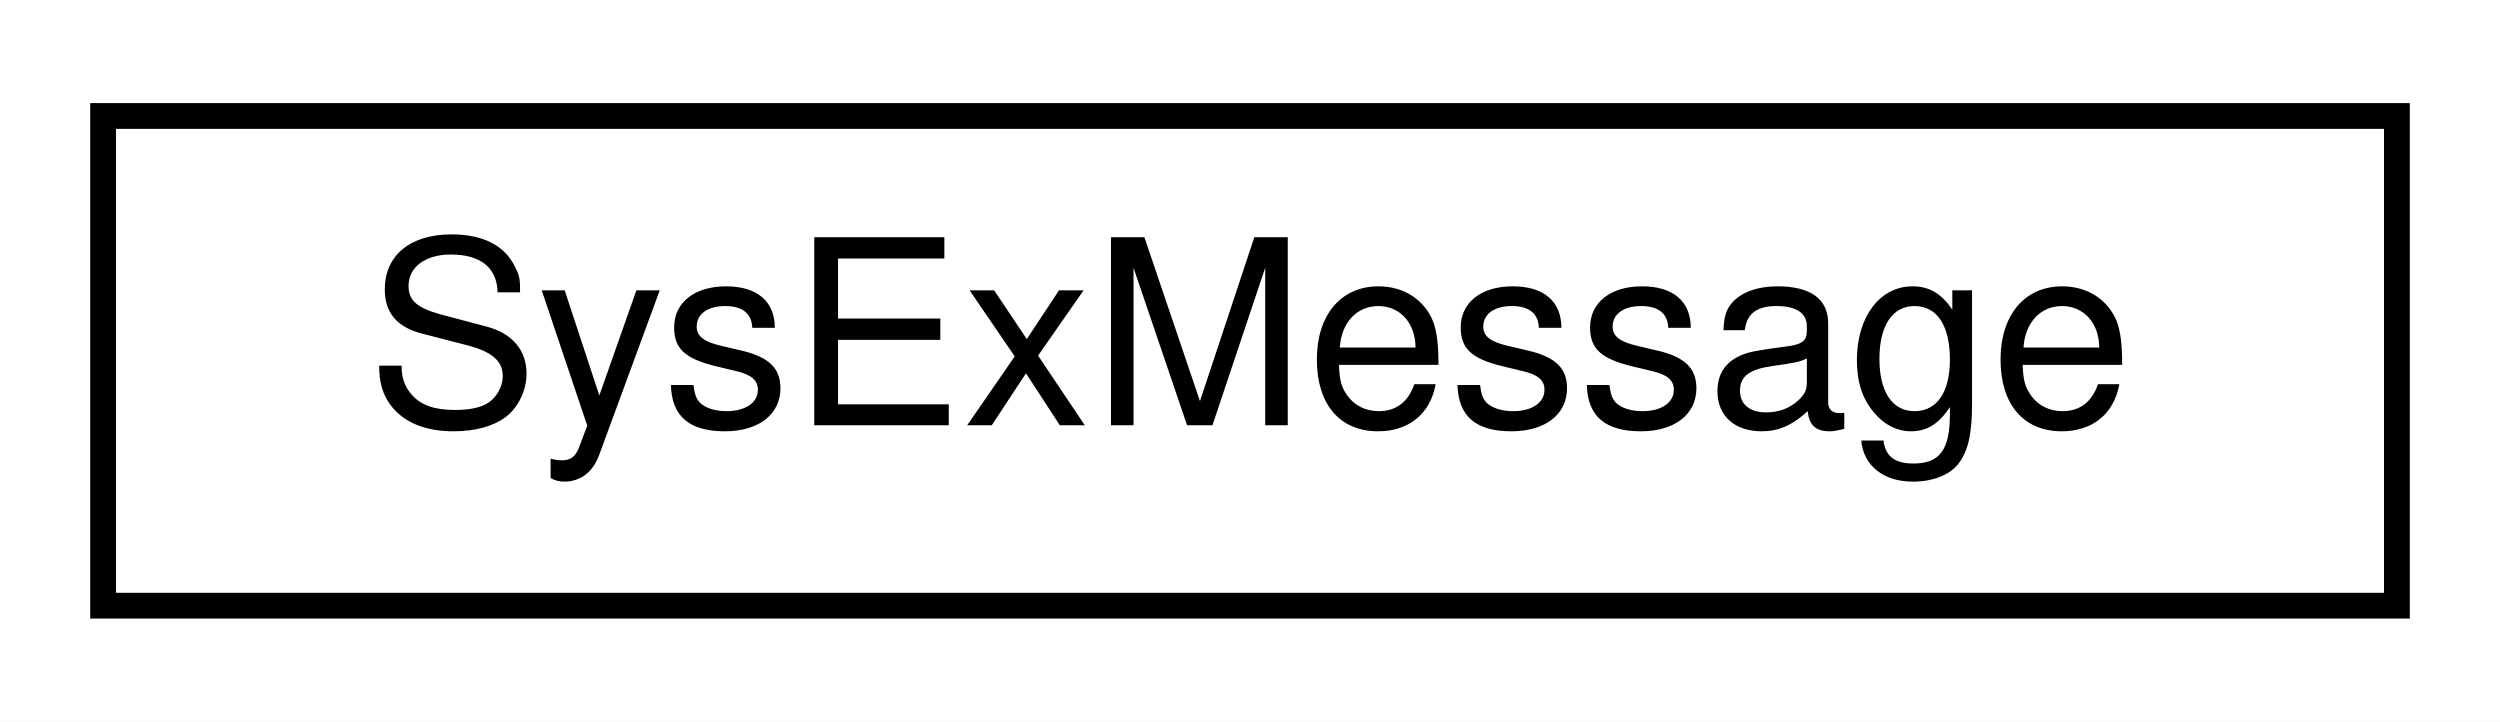
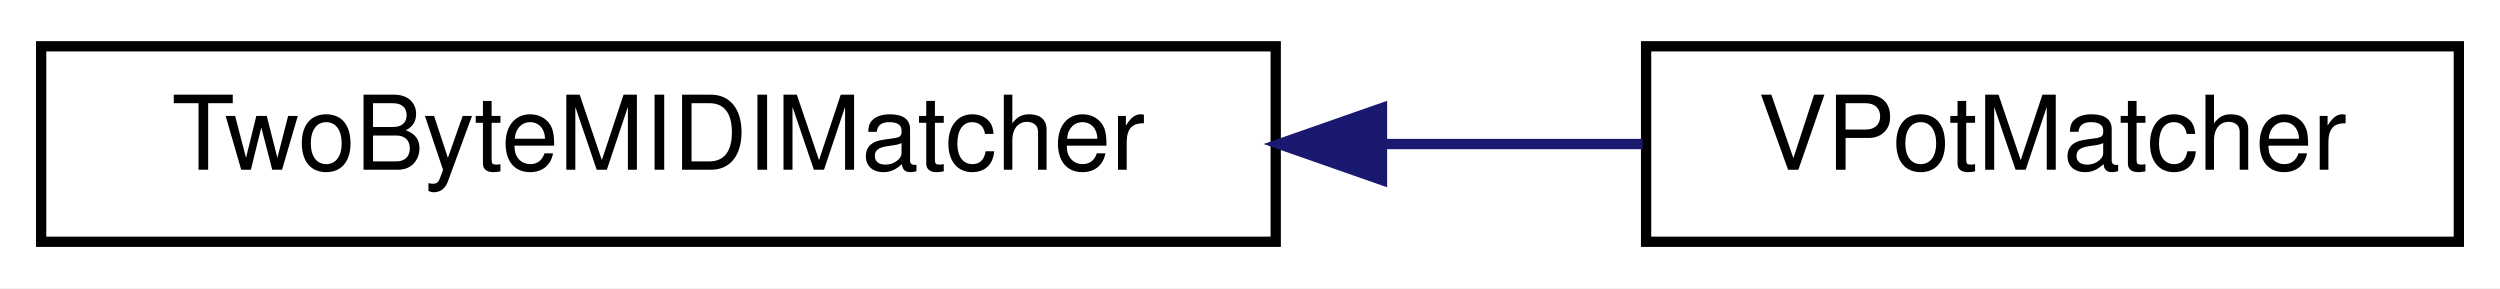
- <svg xmlns="http://www.w3.org/2000/svg" xmlns:xlink="http://www.w3.org/1999/xlink" width="97pt" height="28pt" viewBox="0.00 0.00 97.00 28.00">
+ <svg xmlns="http://www.w3.org/2000/svg" xmlns:xlink="http://www.w3.org/1999/xlink" width="243pt" height="28pt" viewBox="0.00 0.00 243.00 28.00">
  <g id="graph0" class="graph" transform="scale(1 1) rotate(0) translate(4 24)">
-     <polygon fill="white" stroke="transparent" points="-4,4 -4,-24 93,-24 93,4 -4,4" />
+     <polygon fill="white" stroke="transparent" points="-4,4 -4,-24 239,-24 239,4 -4,4" />
    <g id="node1" class="node">
      <g id="a_node1">
-         <a xlink:href="db/d45/structSysExMessage.html" target="_top" xlink:title=" ">
-           <polygon fill="white" stroke="black" points="0,-0.5 0,-19.5 89,-19.5 89,-0.5 0,-0.5" />
-           <text text-anchor="middle" x="44.5" y="-7.5" font-family="Helvetica,sans-Serif" font-size="10.00">SysExMessage</text>
+         <a xlink:href="d8/d6b/structTwoByteMIDIMatcher.html" target="_top" xlink:title="Matcher for MIDI messages with 2 data bytes, such as Note On/Off, Control Change, Key Pressure.">
+           <polygon fill="white" stroke="black" points="0,-0.5 0,-19.5 120,-19.5 120,-0.5 0,-0.5" />
+           <text text-anchor="middle" x="60" y="-7.5" font-family="Helvetica,sans-Serif" font-size="10.00">TwoByteMIDIMatcher</text>
        </a>
      </g>
    </g>
+     <g id="node2" class="node">
+       <g id="a_node2">
+         <a xlink:href="da/dbd/structMCU_1_1VPotMatcher.html" target="_top" xlink:title="MIDI Input matcher for Mackie Control Universal VPot LED rings.">
+           <polygon fill="white" stroke="black" points="156,-0.5 156,-19.5 235,-19.5 235,-0.5 156,-0.5" />
+           <text text-anchor="middle" x="195.5" y="-7.5" font-family="Helvetica,sans-Serif" font-size="10.00">VPotMatcher</text>
+         </a>
+       </g>
+     </g>
+     <g id="edge1" class="edge">
+       <path fill="none" stroke="midnightblue" d="M130.48,-10C139.13,-10 147.72,-10 155.66,-10" />
+       <polygon fill="midnightblue" stroke="midnightblue" points="130.33,-6.5 120.33,-10 130.33,-13.5 130.33,-6.5" />
+     </g>
  </g>
</svg>
